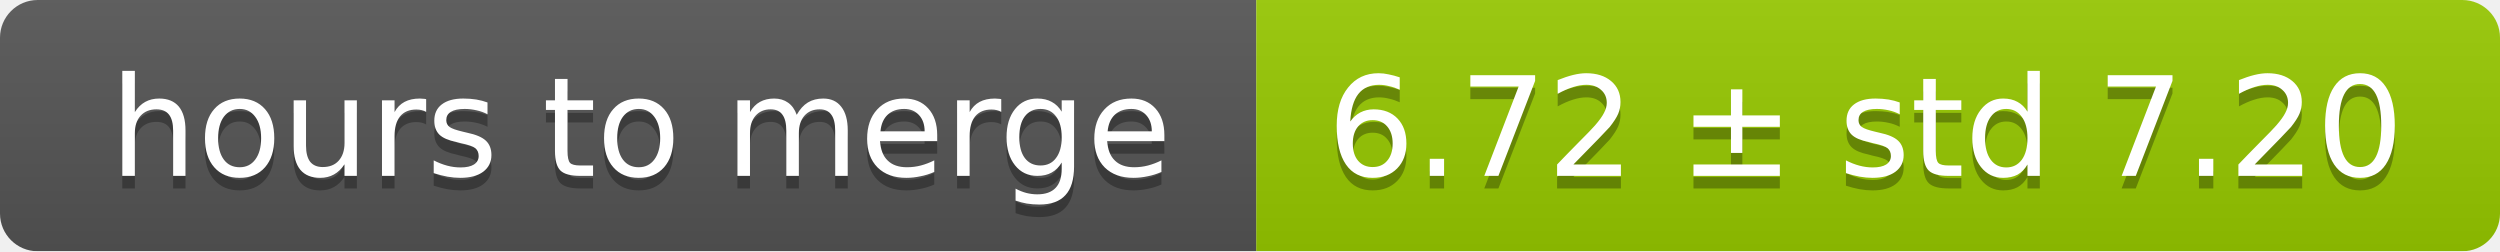
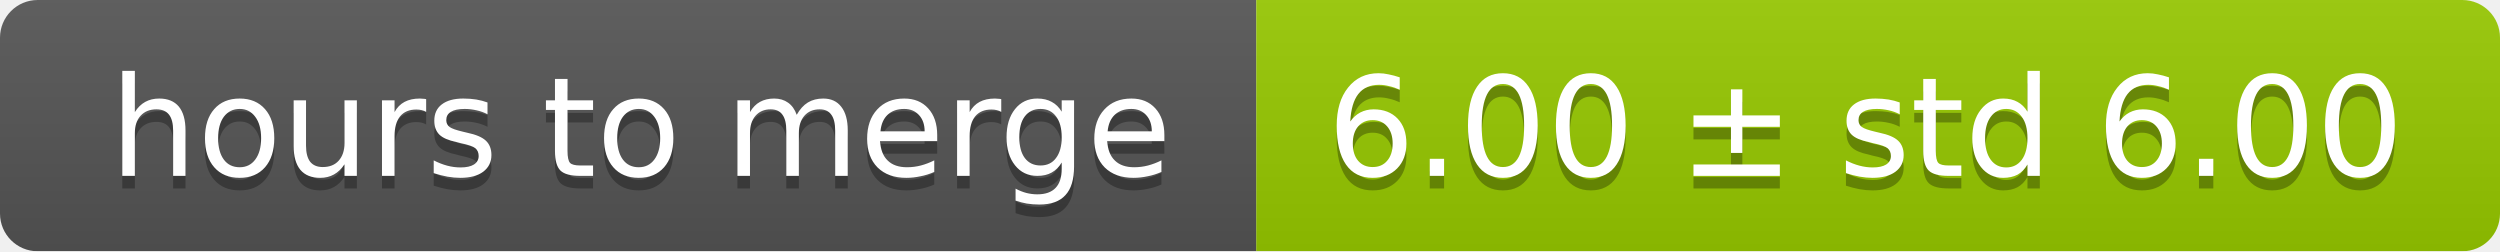
<svg xmlns="http://www.w3.org/2000/svg" width="199" height="20">
  <linearGradient id="smooth" x2="0" y2="100%">
    <stop offset="0" stop-color="#bbb" stop-opacity=".1" />
    <stop offset="1" stop-opacity=".1" />
  </linearGradient>
  <mask id="round">
    <rect width="199" height="20" rx="3" fill="#fff" />
  </mask>
  <g mask="url(#round)">
    <rect width="100" height="20" fill="#555" />
    <rect x="100" width="99" height="20" fill="#97ca00" />
    <rect width="199" height="20" fill="url(#smooth)" />
  </g>
  <g fill="#fff" text-anchor="middle" font-family="DejaVu Sans,Verdana,Geneva,sans-serif" font-size="11">
    <text x="51" y="15" fill="#010101" fill-opacity=".3">hours to merge</text>
    <text x="51" y="14">hours to merge</text>
-     <text x="148.5" y="15" fill="#010101" fill-opacity=".3">6.72 ± std 7.20</text>
-     <text x="148.5" y="14">6.72 ± std 7.20</text>
+     <text x="148.5" y="15" fill="#010101" fill-opacity=".3">6.00 ± std 6.00</text>
+     <text x="148.5" y="14">6.00 ± std 6.00</text>
  </g>
</svg>
